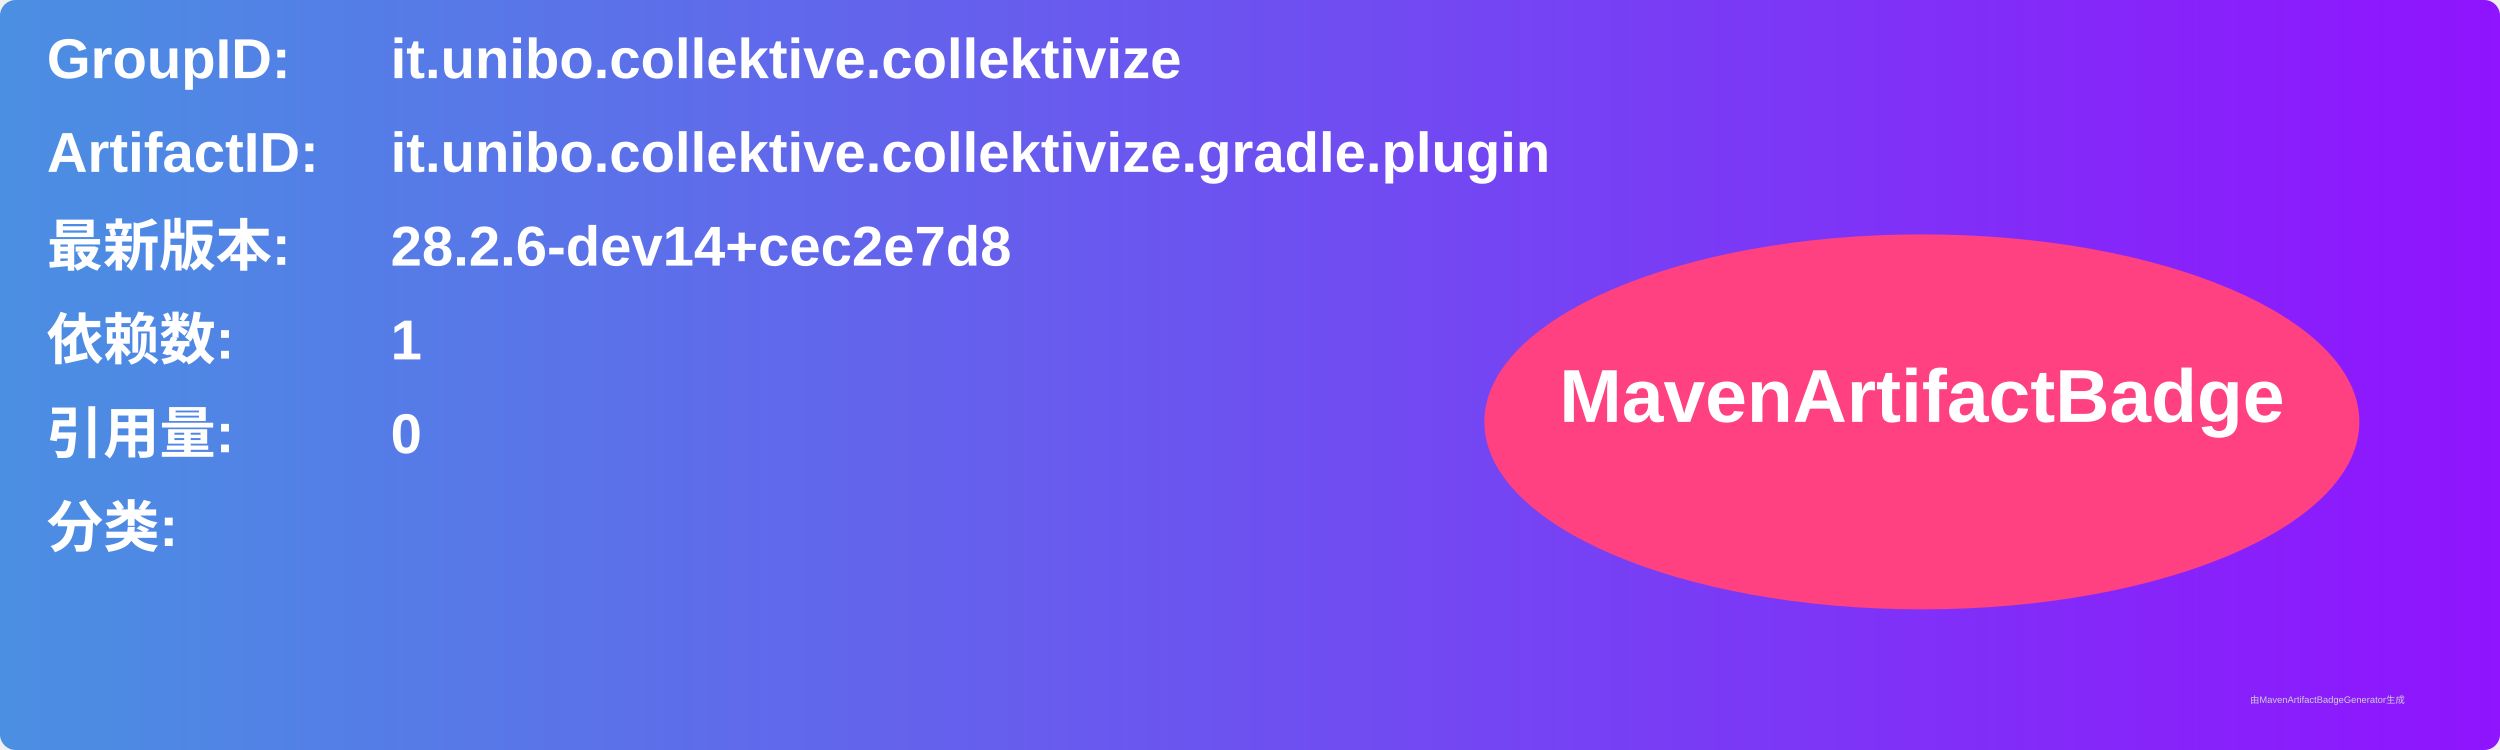
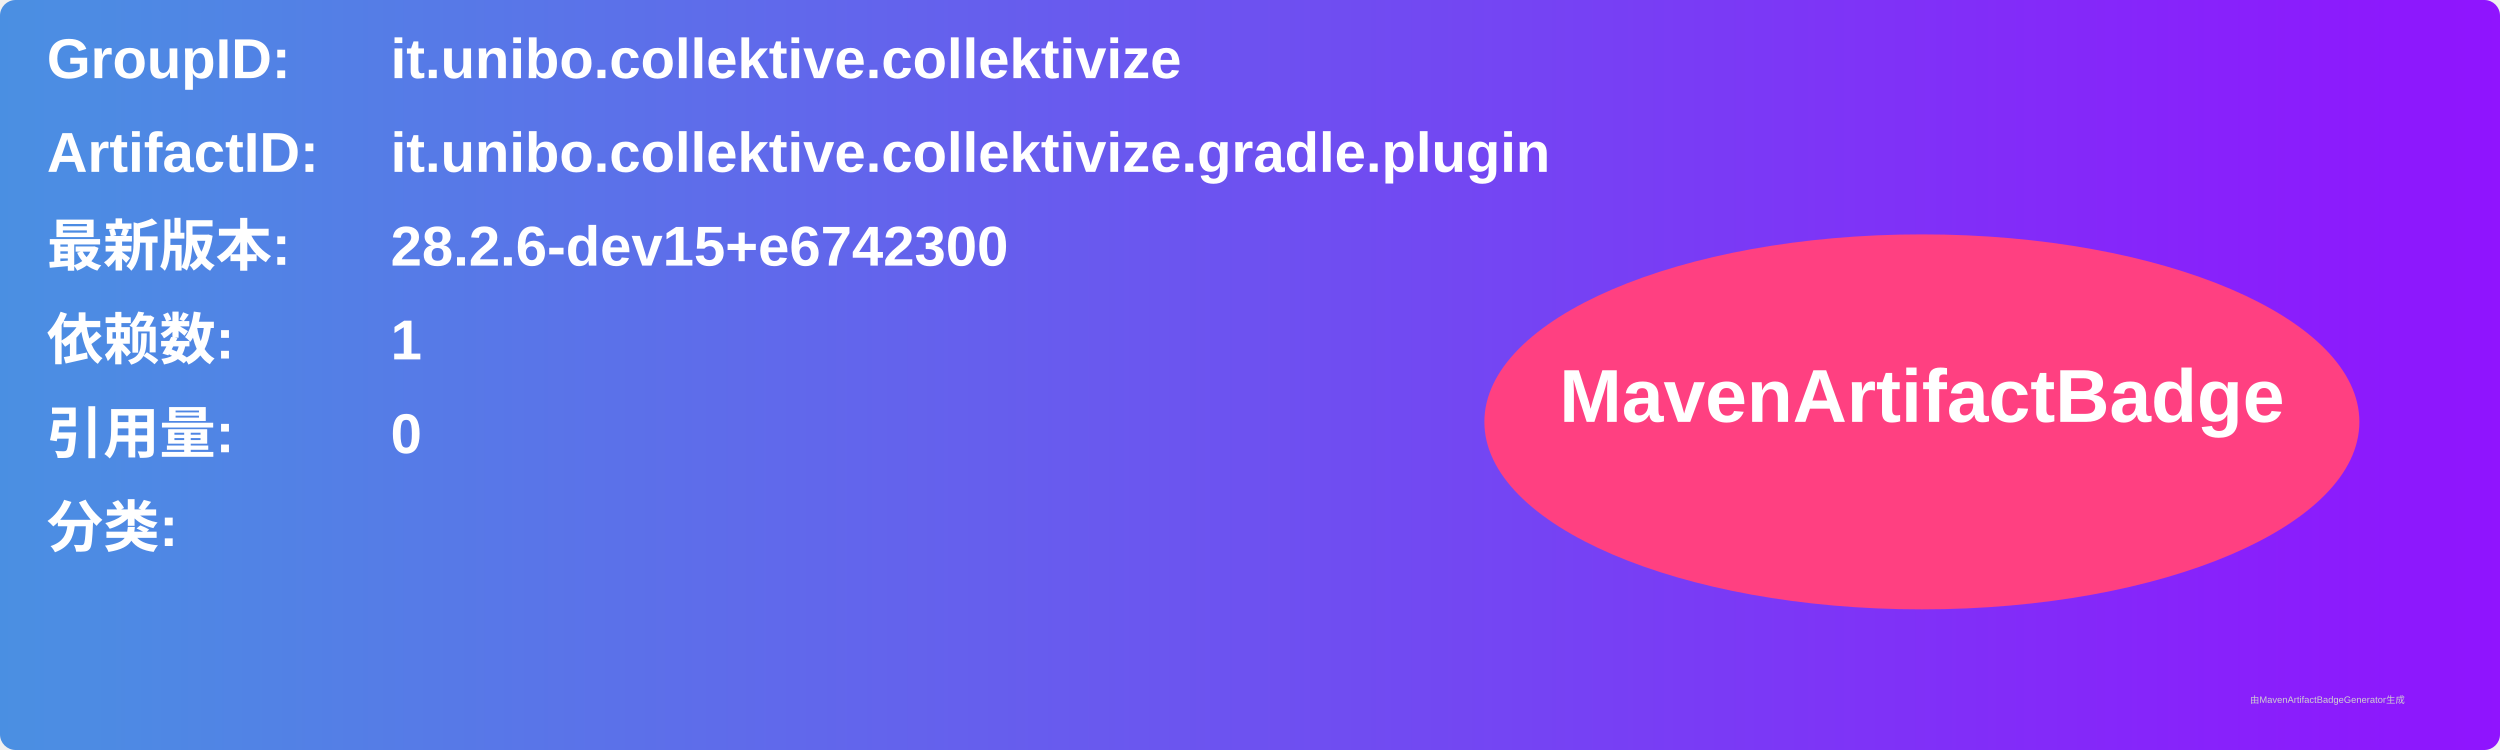
<svg xmlns="http://www.w3.org/2000/svg" width="800" height="240" viewBox="0 0 800 240">
  <linearGradient id="grad" x1="0%" y1="0%" x2="100%" y2="0%">
    <stop offset="0%" stop-color="#4a90e2" />
    <stop offset="100%" stop-color="#9013fe" />
  </linearGradient>
  <rect width="100%" height="100%" rx="5" ry="5" fill="url(#grad)" />
  <g transform="translate(15, 15)">
    <text x="0" y="10" font-family="Arial" font-size="18" fill="white" font-weight="bold" width="260">GroupID:</text>
    <text x="110" y="10" font-family="Arial" font-size="18" fill="white" font-weight="bold" width="460">it.unibo.collektive.collektivize</text>
    <text x="0" y="40" font-family="Arial" font-size="18" fill="white" font-weight="bold" width="260">ArtifactID:</text>
    <text x="110" y="40" font-family="Arial" font-size="18" fill="white" font-weight="bold" width="460">it.unibo.collektive.collektivize.gradle.plugin</text>
    <text x="0" y="70" font-family="Arial" font-size="18" fill="white" font-weight="bold">最新版本:</text>
    <text x="110" y="70" font-family="Arial" font-size="18" fill="white" font-weight="bold">
-       <tspan font-weight="bold">28.2.6-dev14+cec2e7d8</tspan>
+       <tspan font-weight="bold">28.2.6-dev15+e6742300</tspan>
    </text>
    <text x="0" y="100" font-family="Arial" font-size="18" fill="white" font-weight="bold">依赖数: </text>
    <text x="110" y="100" font-family="Arial" font-size="18" fill="white">
      <tspan font-weight="bold">1</tspan>
    </text>
    <text x="0" y="130" font-family="Arial" font-size="18" fill="white" font-weight="bold">引用量: </text>
    <text x="110" y="130" font-family="Arial" font-size="18" fill="white">
      <tspan font-weight="bold">0</tspan>
    </text>
    <text x="0" y="160" font-family="Arial" font-size="18" fill="white" font-weight="bold">分类:</text>
    <text x="10" y="190" font-family="Arial" font-size="10" fill="white">
      <tspan font-weight="bold" />
    </text>
    <ellipse cx="600" cy="120" rx="140" ry="60" fill="#ff4081" />
    <text x="600" y="120" text-anchor="middle" font-family="Arial" font-size="24" fill="white" font-weight="bold">MavenArtifactBadge</text>
  </g>
  <text x="720" y="225" font-family="Arial" font-size="3" fill="#d0d0d0">由MavenArtifactBadgeGenerator生成</text>
</svg>
